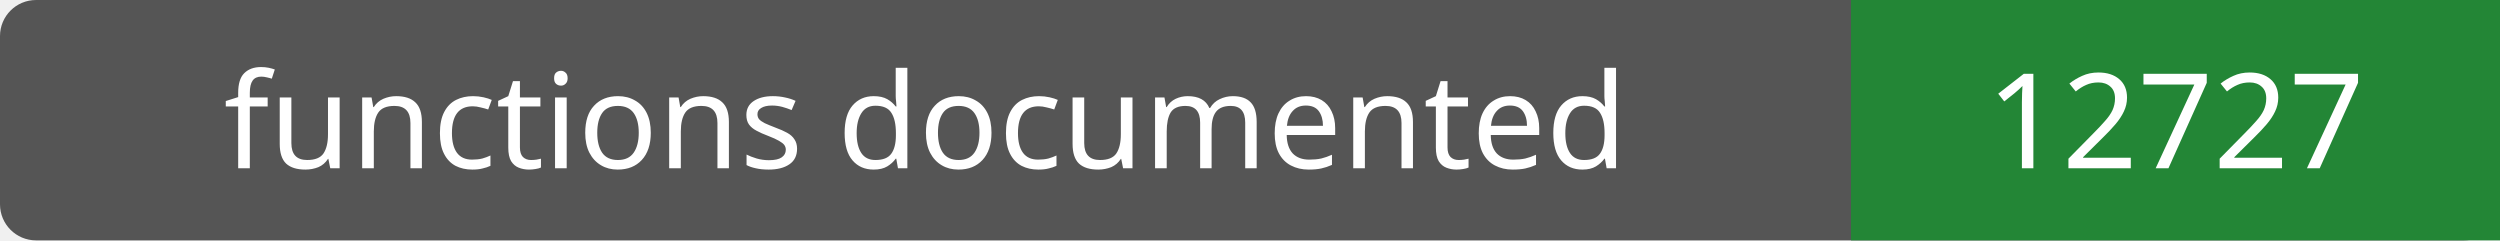
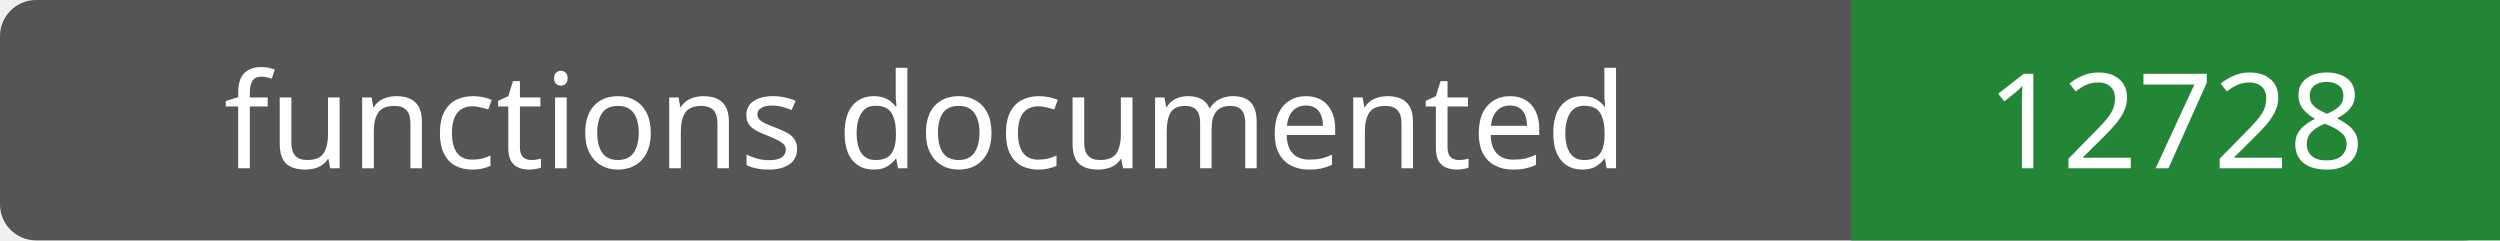
- <svg xmlns="http://www.w3.org/2000/svg" width="208" height="20" role="img" aria-label="functions documented: 12727">
+ <svg xmlns="http://www.w3.org/2000/svg" width="208" height="20" role="img" aria-label="functions documented: 12728">
  <rect width="208" height="20" rx="3" fill="#555" />
  <path fill="#238636" d="M154 0h54v20H154z" />
  <g fill="#fff" text-anchor="middle" font-family="Verdana,sans-serif" font-size="11">
    <text x="77.0" y="14">functions documented</text>
-     <text x="181.0" y="14">12727</text>
+     <text x="181.0" y="14">12728</text>
  </g>
</svg>
